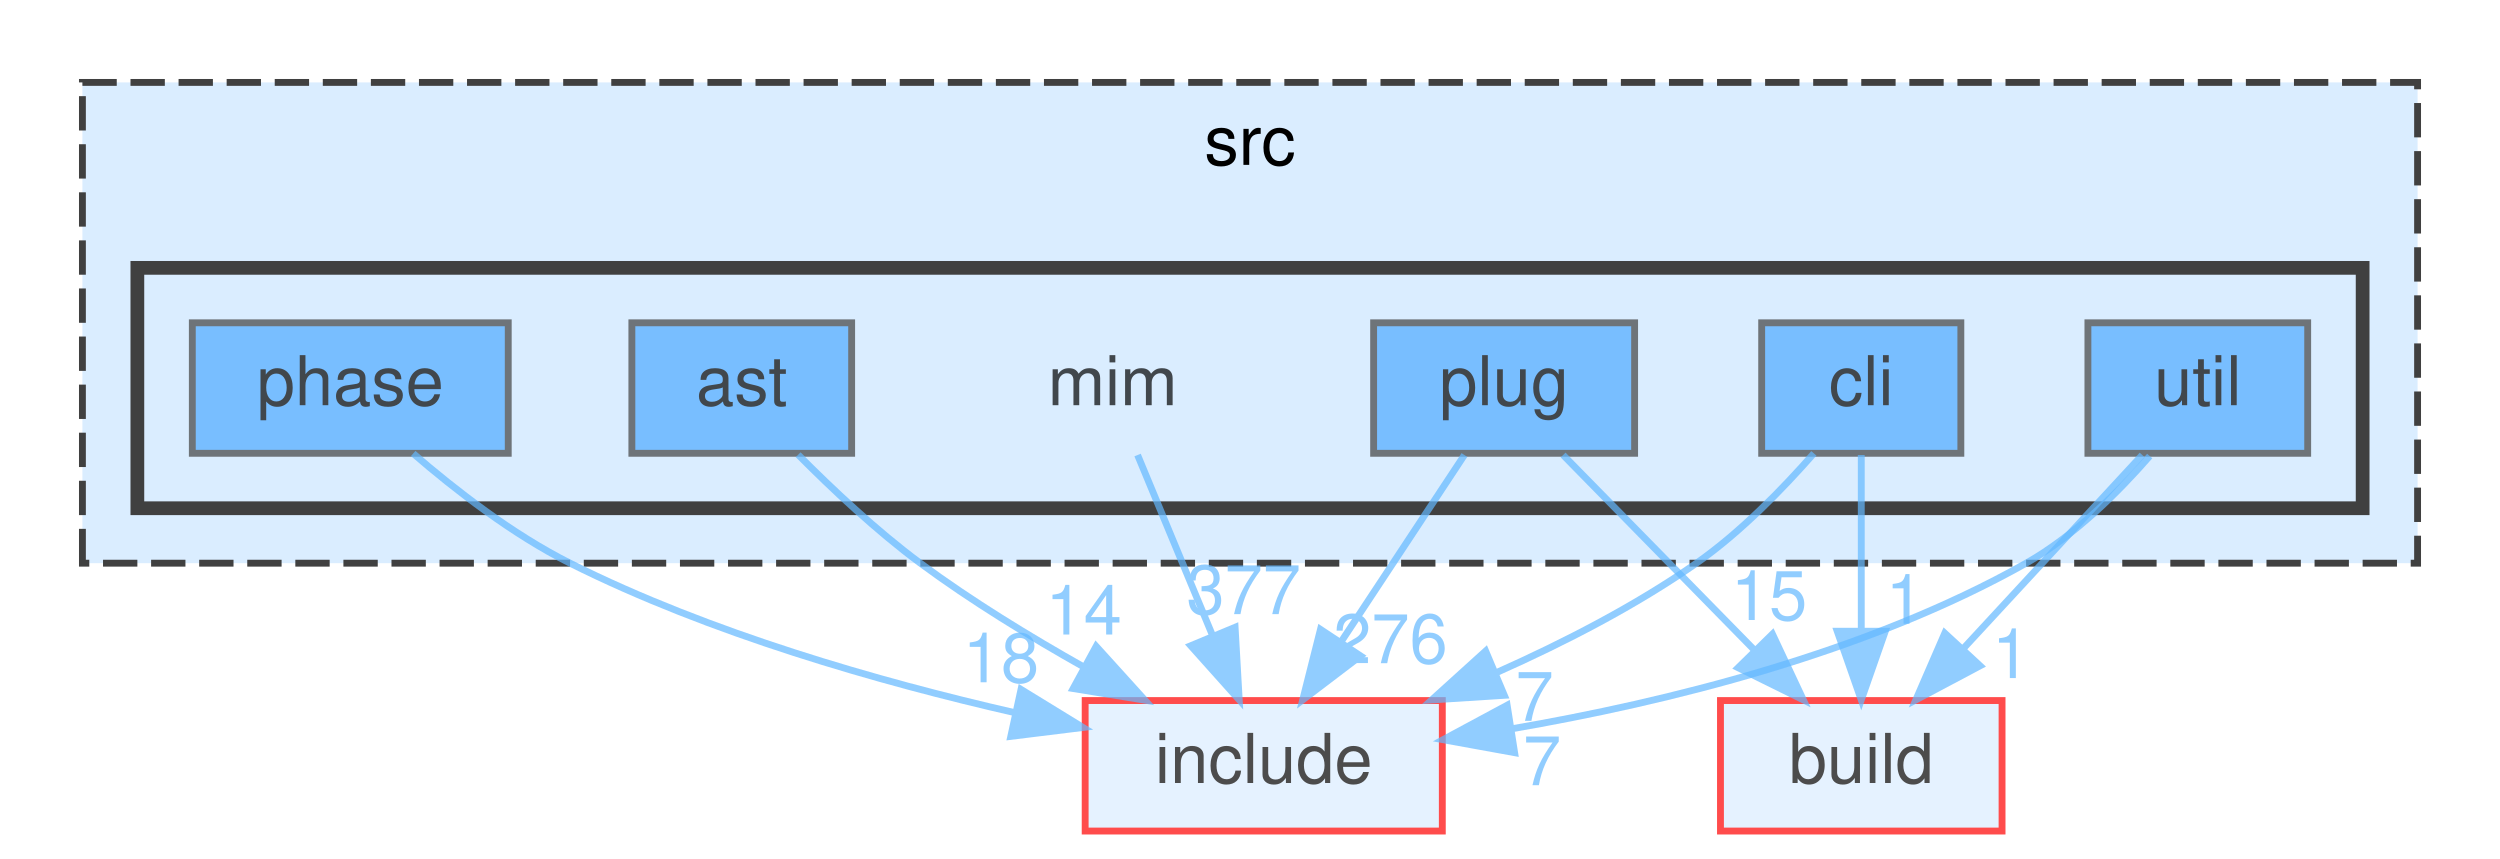
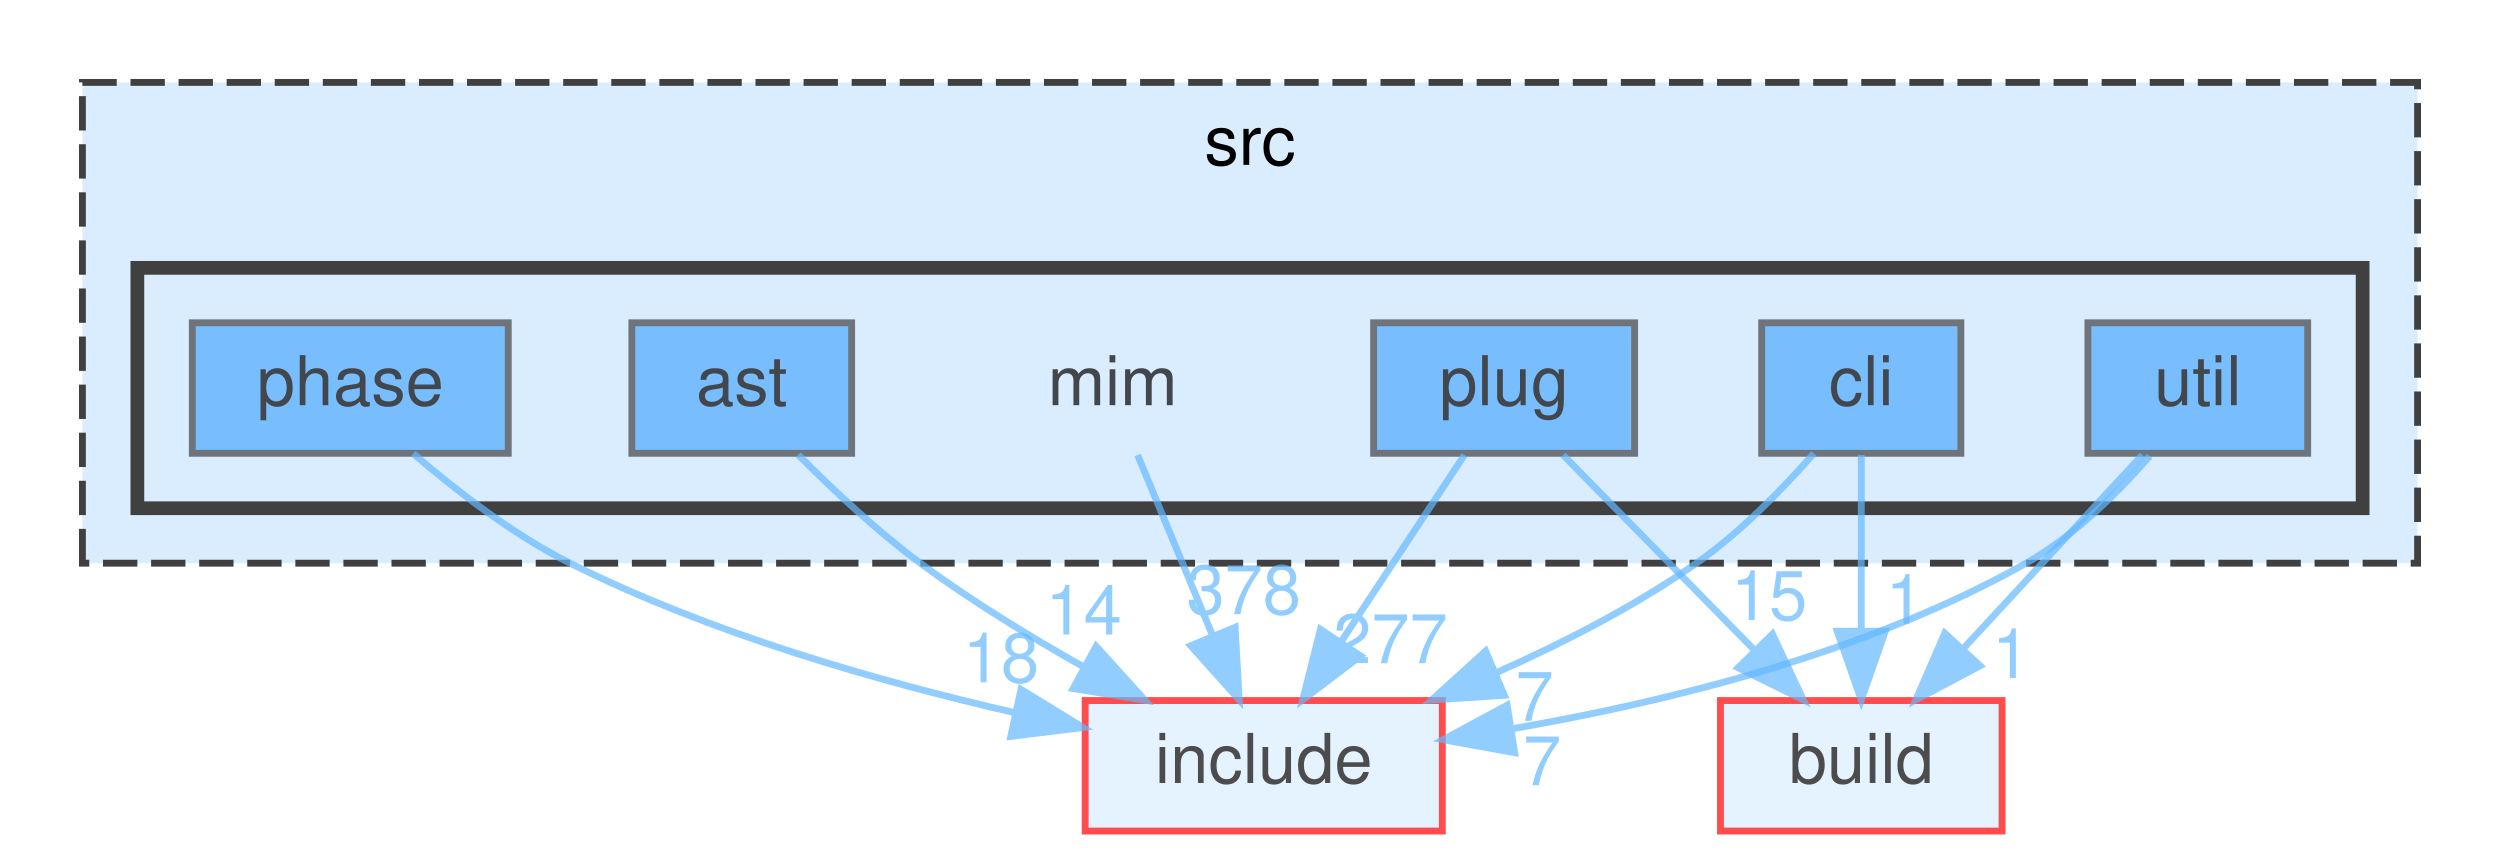
<svg xmlns="http://www.w3.org/2000/svg" xmlns:xlink="http://www.w3.org/1999/xlink" width="364pt" height="125pt" viewBox="0.00 0.00 364.00 125.00">
  <svg id="main" version="1.1" xml:space="preserve">
    <style type="text/css">
.node, .edge {opacity: 0.7;}
.node.selected, .edge.selected {opacity: 1;}
.edge:hover path { stroke: red; }
.edge:hover polygon { stroke: red; fill: red; }
</style>
    <svg id="graph" class="graph">
      <g id="graph0" class="graph" transform="scale(1 1) rotate(0) translate(4 121)">
        <g id="clust1" class="cluster">
          <g id="a_clust1">
            <a xlink:href="dir_68267d1309a1af8e8297ef4c3efbcdba.html" target="_top" xlink:title="src">
              <polygon fill="#daedff" stroke="#404040" stroke-dasharray="5,2" points="8,-39 8,-109 348,-109 348,-39 8,-39" />
              <text text-anchor="middle" x="178" y="-97" font-family="Helvetica,sans-Serif" font-size="10.00">src</text>
            </a>
          </g>
        </g>
        <g id="clust2" class="cluster">
          <g id="a_clust2">
            <a xlink:href="dir_3f6d0e947440f9d0b42426d30577ffdc.html" target="_top">
              <polygon fill="#daedff" stroke="#404040" stroke-width="2" points="16,-47 16,-82 340,-82 340,-47 16,-47" />
            </a>
          </g>
        </g>
        <g id="node1" class="node">
          <text text-anchor="middle" x="158" y="-62" font-family="Helvetica,sans-Serif" font-size="10.00">mim</text>
        </g>
        <g id="node8" class="node">
          <g id="a_node8">
            <a xlink:href="dir_d44c64559bbebec7f509842c48db8b23.html" target="_top" xlink:title="include">
              <polygon fill="#daedff" stroke="red" points="206,-19 154,-19 154,0 206,0 206,-19" />
              <text text-anchor="middle" x="180" y="-7" font-family="Helvetica,sans-Serif" font-size="10.00">include</text>
            </a>
          </g>
        </g>
        <g id="edge1" class="edge">
          <g id="a_edge1">
            <a xlink:href="dir_000053_000038.html" target="_top">
              <path fill="none" stroke="#63b8ff" d="M161.63,-54.75C164.58,-47.65 168.83,-37.4 172.51,-28.56" />
              <polygon fill="#63b8ff" stroke="#63b8ff" points="175.83,-29.67 176.43,-19.09 169.37,-26.98 175.83,-29.67" />
            </a>
          </g>
          <g id="a_edge1-headlabel">
-             <a xlink:href="dir_000053_000038.html" target="_top" xlink:title="377">
-               <text text-anchor="middle" x="177.08" y="-31.58" font-family="Helvetica,sans-Serif" font-size="10.00" fill="#63b8ff">377</text>
+             <a xlink:href="dir_000053_000038.html" target="_top" xlink:title="378">
+               <text text-anchor="middle" x="177.08" y="-31.58" font-family="Helvetica,sans-Serif" font-size="10.00" fill="#63b8ff">378</text>
            </a>
          </g>
        </g>
        <g id="node2" class="node">
          <g id="a_node2">
            <a xlink:href="dir_2ddc41045f35623bc177b300918cc2ff.html" target="_top" xlink:title="ast">
              <polygon fill="#4ea9ff" stroke="#404040" points="120,-74 88,-74 88,-55 120,-55 120,-74" />
              <text text-anchor="middle" x="104" y="-62" font-family="Helvetica,sans-Serif" font-size="10.00">ast</text>
            </a>
          </g>
        </g>
        <g id="edge2" class="edge">
          <g id="a_edge2">
            <a xlink:href="dir_000004_000038.html" target="_top">
              <path fill="none" stroke="#63b8ff" d="M112.21,-54.79C117.12,-49.85 123.62,-43.72 130,-39 137.39,-33.53 145.93,-28.32 153.83,-23.87" />
              <polygon fill="#63b8ff" stroke="#63b8ff" points="155.6,-26.9 162.71,-19.05 152.25,-20.75 155.6,-26.9" />
            </a>
          </g>
          <g id="a_edge2-headlabel">
            <a xlink:href="dir_000004_000038.html" target="_top" xlink:title="14">
              <text text-anchor="middle" x="153.79" y="-28.61" font-family="Helvetica,sans-Serif" font-size="10.00" fill="#63b8ff">14</text>
            </a>
          </g>
        </g>
        <g id="node3" class="node">
          <g id="a_node3">
            <a xlink:href="dir_78d50f5e9392a83b0326955836e457eb.html" target="_top" xlink:title="cli">
              <polygon fill="#4ea9ff" stroke="#404040" points="281.5,-74 252.5,-74 252.5,-55 281.5,-55 281.5,-74" />
              <text text-anchor="middle" x="267" y="-62" font-family="Helvetica,sans-Serif" font-size="10.00">cli</text>
            </a>
          </g>
        </g>
        <g id="node7" class="node">
          <g id="a_node7">
            <a xlink:href="dir_4fef79e7177ba769987a8da36c892c5f.html" target="_top" xlink:title="build">
              <polygon fill="#daedff" stroke="red" points="287.5,-19 246.5,-19 246.5,0 287.5,0 287.5,-19" />
              <text text-anchor="middle" x="267" y="-7" font-family="Helvetica,sans-Serif" font-size="10.00">build</text>
            </a>
          </g>
        </g>
        <g id="edge3" class="edge">
          <g id="a_edge3">
            <a xlink:href="dir_000015_000014.html" target="_top">
              <path fill="none" stroke="#63b8ff" d="M267,-54.75C267,-47.8 267,-37.85 267,-29.13" />
              <polygon fill="#63b8ff" stroke="#63b8ff" points="270.5,-29.09 267,-19.09 263.5,-29.09 270.5,-29.09" />
            </a>
          </g>
          <g id="a_edge3-headlabel">
            <a xlink:href="dir_000015_000014.html" target="_top" xlink:title="1">
              <text text-anchor="middle" x="273.34" y="-30.18" font-family="Helvetica,sans-Serif" font-size="10.00" fill="#63b8ff">1</text>
            </a>
          </g>
        </g>
        <g id="edge4" class="edge">
          <g id="a_edge4">
            <a xlink:href="dir_000015_000038.html" target="_top">
              <path fill="none" stroke="#63b8ff" d="M260.1,-54.99C255.62,-49.88 249.44,-43.5 243,-39 234.15,-32.81 223.73,-27.45 213.95,-23.1" />
              <polygon fill="#63b8ff" stroke="#63b8ff" points="215.03,-19.76 204.45,-19.09 212.31,-26.21 215.03,-19.76" />
            </a>
          </g>
          <g id="a_edge4-headlabel">
            <a xlink:href="dir_000015_000038.html" target="_top" xlink:title="7">
              <text text-anchor="middle" x="219.44" y="-16.04" font-family="Helvetica,sans-Serif" font-size="10.00" fill="#63b8ff">7</text>
            </a>
          </g>
        </g>
        <g id="node4" class="node">
          <g id="a_node4">
            <a xlink:href="dir_4ad15e0004aa2fc2424d5bded02c9369.html" target="_top" xlink:title="phase">
              <polygon fill="#4ea9ff" stroke="#404040" points="70,-74 24,-74 24,-55 70,-55 70,-74" />
              <text text-anchor="middle" x="47" y="-62" font-family="Helvetica,sans-Serif" font-size="10.00">phase</text>
            </a>
          </g>
        </g>
        <g id="edge5" class="edge">
          <g id="a_edge5">
            <a xlink:href="dir_000074_000038.html" target="_top">
              <path fill="none" stroke="#63b8ff" d="M56.16,-54.97C62.24,-49.71 70.62,-43.2 79,-39 99.39,-28.79 123.99,-21.75 143.81,-17.22" />
              <polygon fill="#63b8ff" stroke="#63b8ff" points="144.66,-20.62 153.69,-15.08 143.17,-13.78 144.66,-20.62" />
            </a>
          </g>
          <g id="a_edge5-headlabel">
            <a xlink:href="dir_000074_000038.html" target="_top" xlink:title="18">
              <text text-anchor="middle" x="141.74" y="-21.66" font-family="Helvetica,sans-Serif" font-size="10.00" fill="#63b8ff">18</text>
            </a>
          </g>
        </g>
        <g id="node5" class="node">
          <g id="a_node5">
            <a xlink:href="dir_07110a8747d2517ee97007224f1d2994.html" target="_top" xlink:title="plug">
              <polygon fill="#4ea9ff" stroke="#404040" points="234,-74 196,-74 196,-55 234,-55 234,-74" />
              <text text-anchor="middle" x="215" y="-62" font-family="Helvetica,sans-Serif" font-size="10.00">plug</text>
            </a>
          </g>
        </g>
        <g id="edge6" class="edge">
          <g id="a_edge6">
            <a xlink:href="dir_000088_000014.html" target="_top">
              <path fill="none" stroke="#63b8ff" d="M223.59,-54.75C231.16,-47.03 242.38,-35.6 251.51,-26.28" />
              <polygon fill="#63b8ff" stroke="#63b8ff" points="254.07,-28.68 258.57,-19.09 249.07,-23.78 254.07,-28.68" />
            </a>
          </g>
          <g id="a_edge6-headlabel">
            <a xlink:href="dir_000088_000014.html" target="_top" xlink:title="15">
              <text text-anchor="middle" x="253.58" y="-30.73" font-family="Helvetica,sans-Serif" font-size="10.00" fill="#63b8ff">15</text>
            </a>
          </g>
        </g>
        <g id="edge7" class="edge">
          <g id="a_edge7">
            <a xlink:href="dir_000088_000038.html" target="_top">
              <path fill="none" stroke="#63b8ff" d="M209.22,-54.75C204.38,-47.42 197.32,-36.73 191.36,-27.7" />
              <polygon fill="#63b8ff" stroke="#63b8ff" points="194.1,-25.5 185.67,-19.09 188.26,-29.36 194.1,-25.5" />
            </a>
          </g>
          <g id="a_edge7-headlabel">
-             <a xlink:href="dir_000088_000038.html" target="_top" xlink:title="276">
-               <text text-anchor="middle" x="198.45" y="-24.44" font-family="Helvetica,sans-Serif" font-size="10.00" fill="#63b8ff">276</text>
+             <a xlink:href="dir_000088_000038.html" target="_top" xlink:title="277">
+               <text text-anchor="middle" x="198.45" y="-24.44" font-family="Helvetica,sans-Serif" font-size="10.00" fill="#63b8ff">277</text>
            </a>
          </g>
        </g>
        <g id="node6" class="node">
          <g id="a_node6">
            <a xlink:href="dir_bed7118e4bacc0bd560da06fb11567a5.html" target="_top" xlink:title="util">
              <polygon fill="#4ea9ff" stroke="#404040" points="332,-74 300,-74 300,-55 332,-55 332,-74" />
              <text text-anchor="middle" x="316" y="-62" font-family="Helvetica,sans-Serif" font-size="10.00">util</text>
            </a>
          </g>
        </g>
        <g id="edge8" class="edge">
          <g id="a_edge8">
            <a xlink:href="dir_000103_000014.html" target="_top">
              <path fill="none" stroke="#63b8ff" d="M307.91,-54.75C300.84,-47.11 290.41,-35.82 281.85,-26.56" />
              <polygon fill="#63b8ff" stroke="#63b8ff" points="284.3,-24.06 274.94,-19.09 279.16,-28.81 284.3,-24.06" />
            </a>
          </g>
          <g id="a_edge8-headlabel">
            <a xlink:href="dir_000103_000014.html" target="_top" xlink:title="1">
              <text text-anchor="middle" x="288.82" y="-22.27" font-family="Helvetica,sans-Serif" font-size="10.00" fill="#63b8ff">1</text>
            </a>
          </g>
        </g>
        <g id="edge9" class="edge">
          <g id="a_edge9">
            <a xlink:href="dir_000103_000038.html" target="_top">
              <path fill="none" stroke="#63b8ff" d="M309,-54.6C304.42,-49.33 297.99,-42.94 291,-39 267.85,-25.95 238.65,-18.76 216.01,-14.87" />
              <polygon fill="#63b8ff" stroke="#63b8ff" points="216.53,-11.41 206.11,-13.3 215.44,-18.32 216.53,-11.41" />
            </a>
          </g>
          <g id="a_edge9-headlabel">
            <a xlink:href="dir_000103_000038.html" target="_top" xlink:title="7">
              <text text-anchor="middle" x="220.53" y="-6.67" font-family="Helvetica,sans-Serif" font-size="10.00" fill="#63b8ff">7</text>
            </a>
          </g>
        </g>
      </g>
    </svg>
  </svg>
  <style type="text/css">

[data-mouse-over-selected='false'] { opacity: 0.7; }
[data-mouse-over-selected='true']  { opacity: 1.0; }

</style>
</svg>
